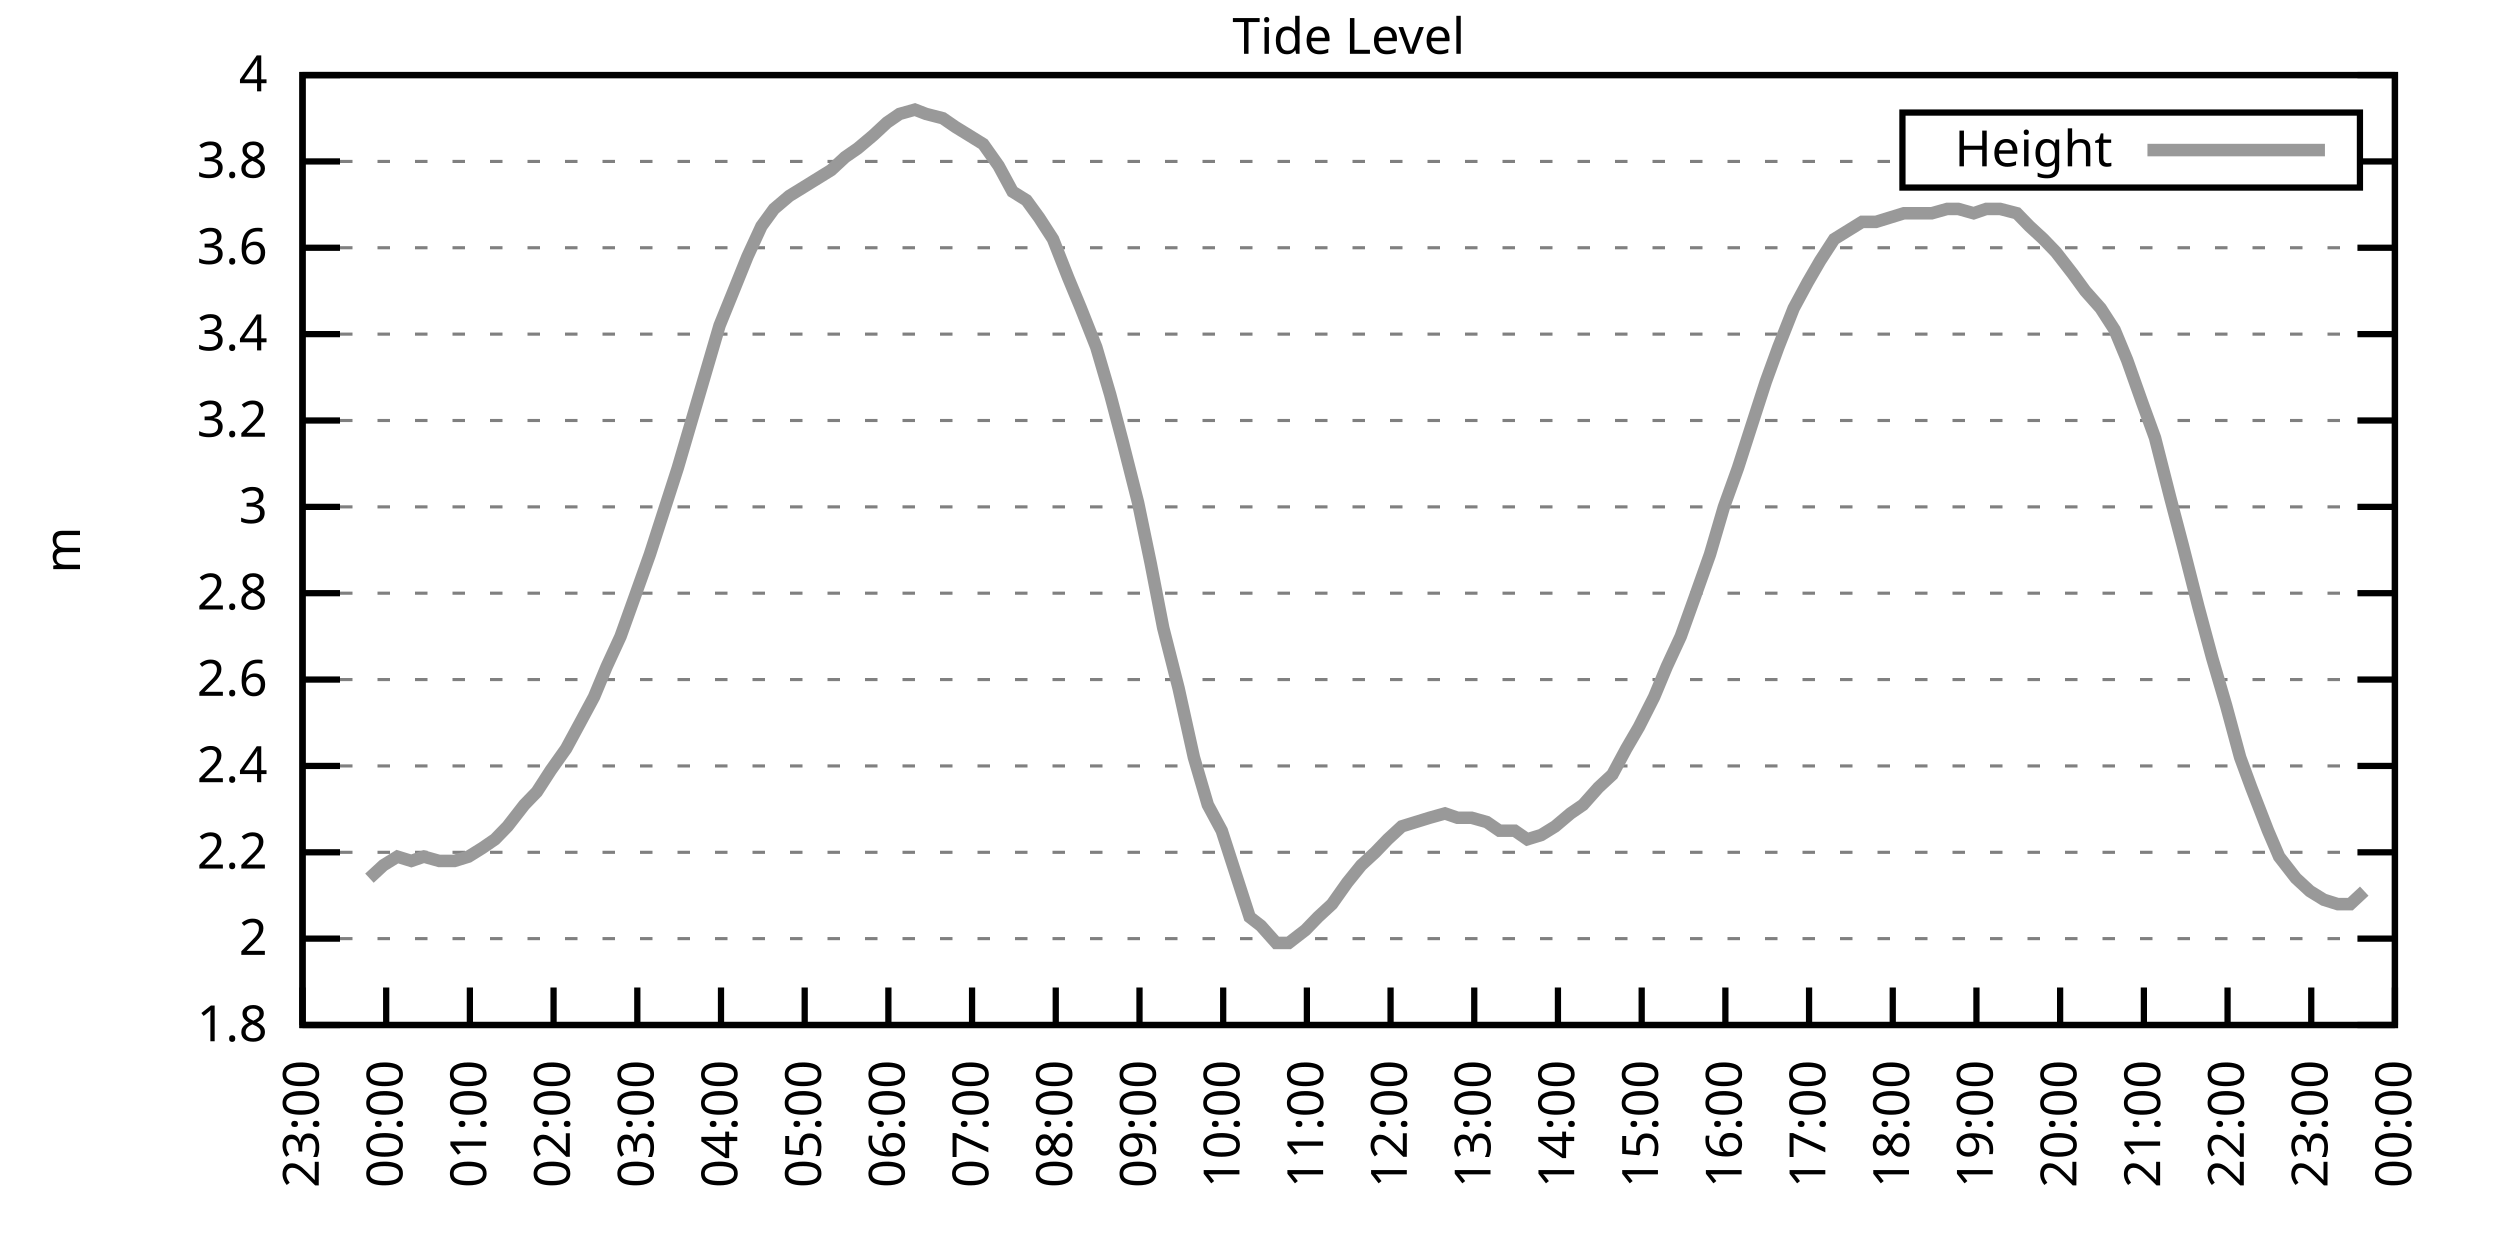
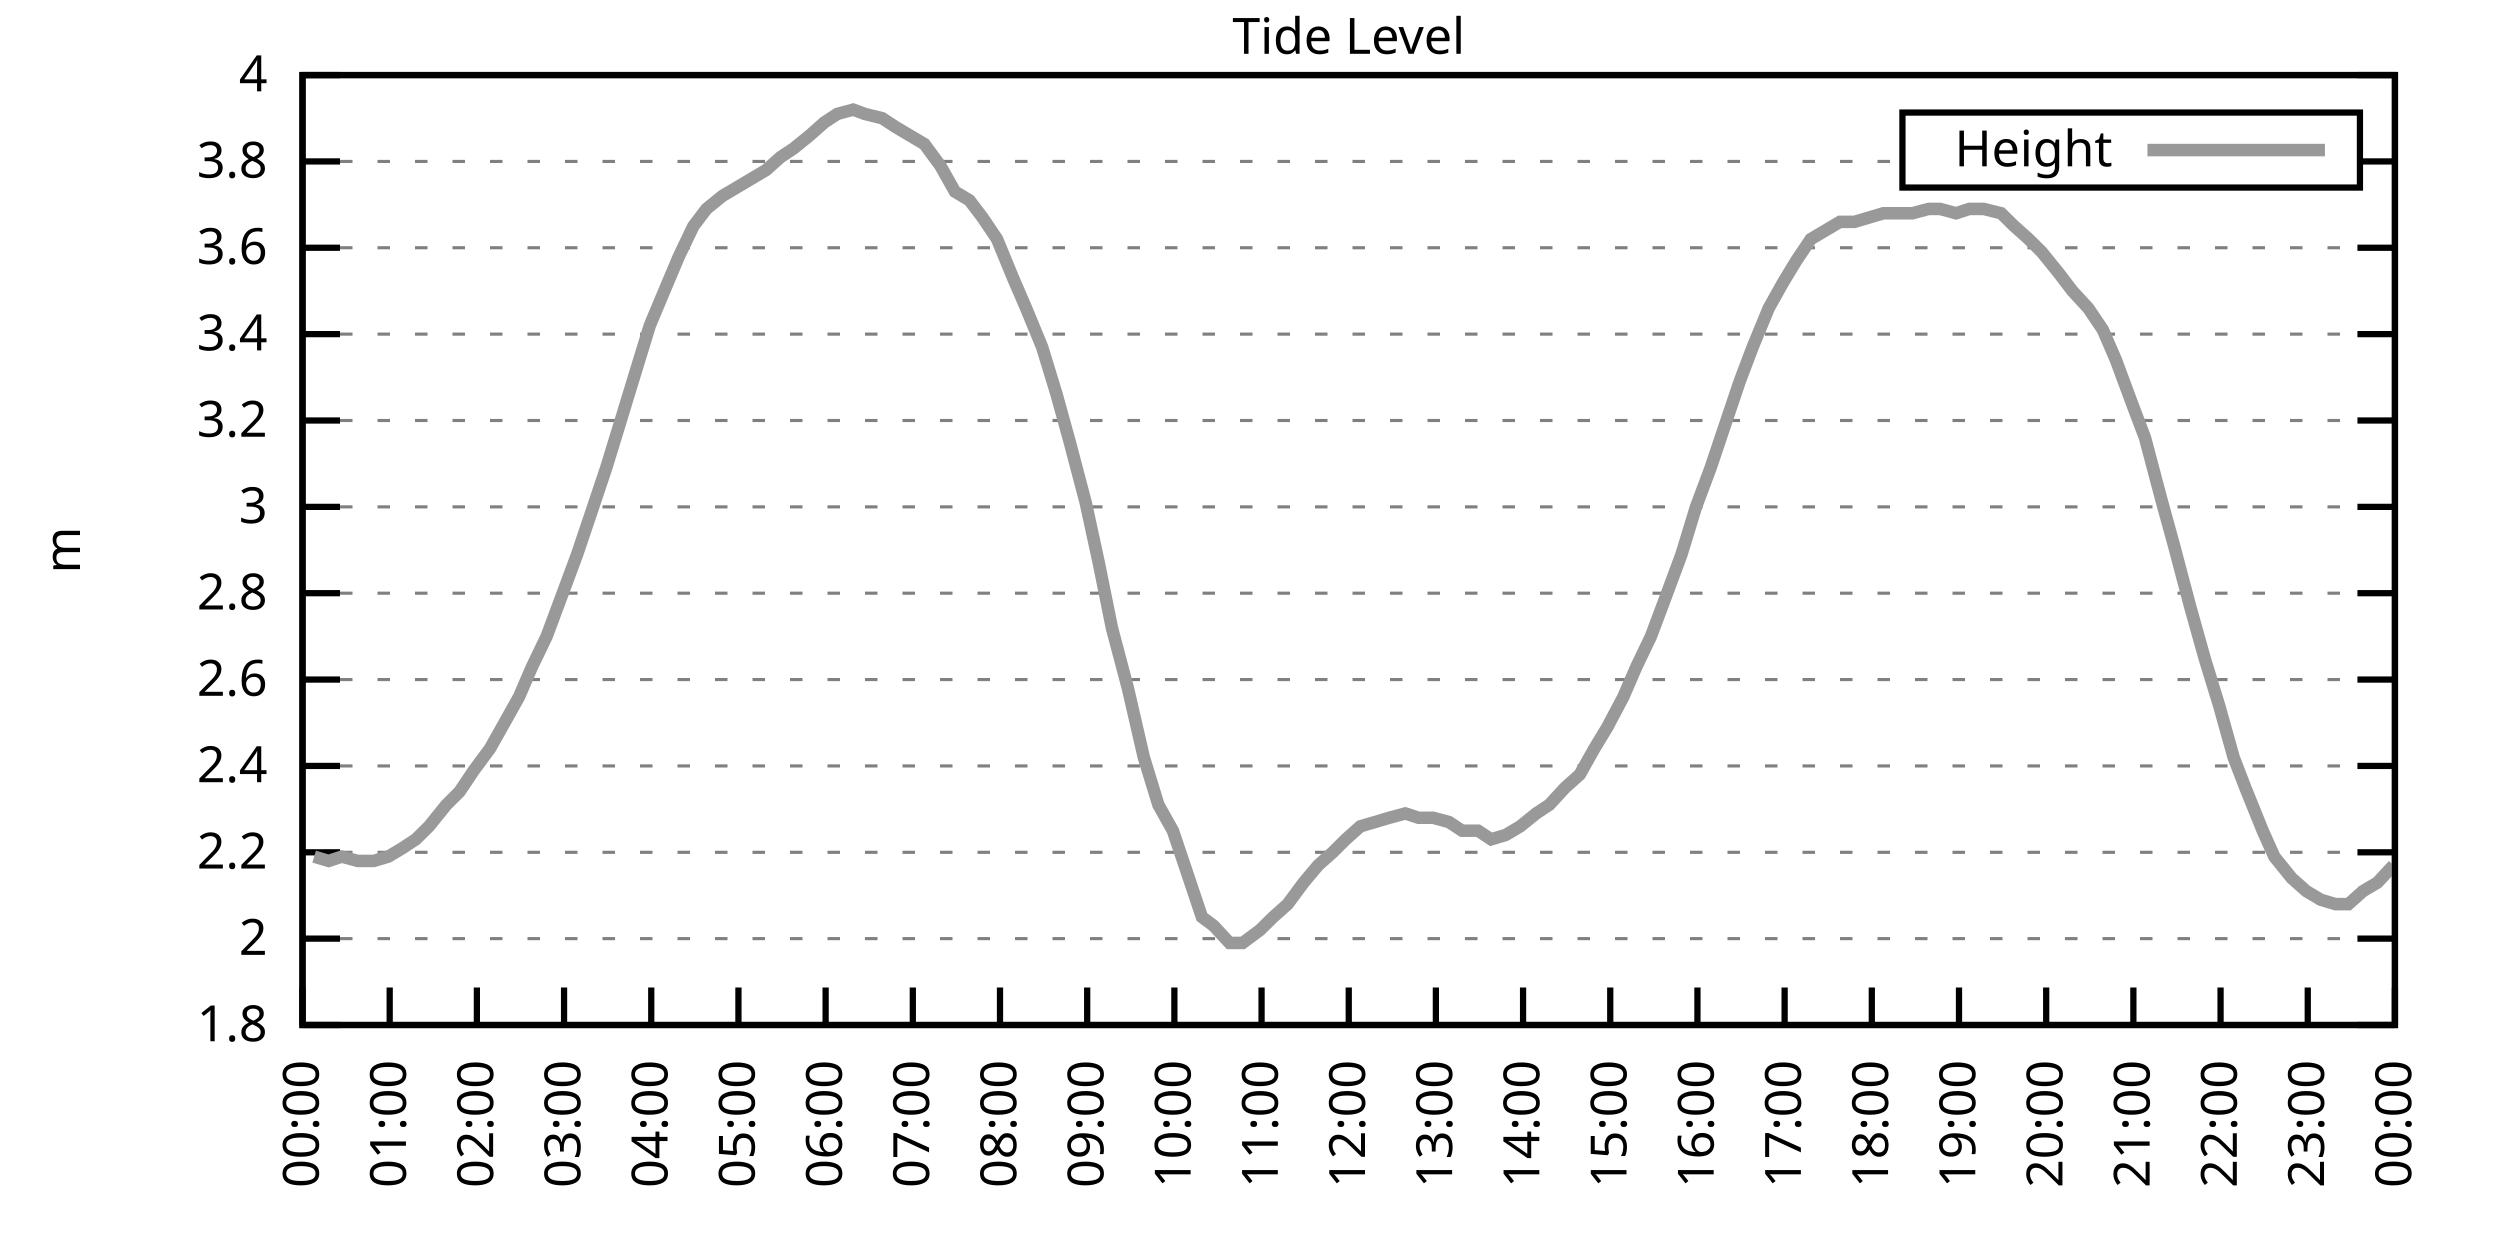
<svg xmlns="http://www.w3.org/2000/svg" xmlns:xlink="http://www.w3.org/1999/xlink" width="400" height="200" viewBox="0 0 400 200">
  <g id="gnuplot_canvas">
    <rect x="0" y="0" width="400" height="200" fill="none" />
    <defs>
      <circle id="gpDot" r="0.5" stroke-width="0.5" stroke="currentColor" />
      <path id="gpPt0" stroke-width="0.333" stroke="currentColor" d="M-1,0 h2 M0,-1 v2" />
      <path id="gpPt1" stroke-width="0.333" stroke="currentColor" d="M-1,-1 L1,1 M1,-1 L-1,1" />
      <path id="gpPt2" stroke-width="0.333" stroke="currentColor" d="M-1,0 L1,0 M0,-1 L0,1 M-1,-1 L1,1 M-1,1 L1,-1" />
      <rect id="gpPt3" stroke-width="0.333" stroke="currentColor" x="-1" y="-1" width="2" height="2" />
      <rect id="gpPt4" stroke-width="0.333" stroke="currentColor" fill="currentColor" x="-1" y="-1" width="2" height="2" />
      <circle id="gpPt5" stroke-width="0.333" stroke="currentColor" cx="0" cy="0" r="1" />
      <use xlink:href="#gpPt5" id="gpPt6" fill="currentColor" stroke="none" />
      <path id="gpPt7" stroke-width="0.333" stroke="currentColor" d="M0,-1.33 L-1.33,0.67 L1.33,0.67 z" />
      <use xlink:href="#gpPt7" id="gpPt8" fill="currentColor" stroke="none" />
      <use xlink:href="#gpPt7" id="gpPt9" stroke="currentColor" transform="rotate(180)" />
      <use xlink:href="#gpPt9" id="gpPt10" fill="currentColor" stroke="none" />
      <use xlink:href="#gpPt3" id="gpPt11" stroke="currentColor" transform="rotate(45)" />
      <use xlink:href="#gpPt11" id="gpPt12" fill="currentColor" stroke="none" />
      <path id="gpPt13" stroke-width="0.333" stroke="currentColor" d="M0,1.330 L1.265,0.411 L0.782,-1.067 L-0.782,-1.076 L-1.265,0.411 z" />
      <use xlink:href="#gpPt13" id="gpPt14" fill="currentColor" stroke="none" />
      <filter id="textbox" filterUnits="objectBoundingBox" x="0" y="0" height="1" width="1">
        <feFlood flood-color="white" flood-opacity="1" result="bgnd" />
        <feComposite in="SourceGraphic" in2="bgnd" operator="atop" />
      </filter>
      <filter id="greybox" filterUnits="objectBoundingBox" x="0" y="0" height="1" width="1">
        <feFlood flood-color="lightgrey" flood-opacity="1" result="grey" />
        <feComposite in="SourceGraphic" in2="grey" operator="atop" />
      </filter>
    </defs>
    <g fill="none" color="white" stroke="currentColor" stroke-width="1.00" stroke-linecap="butt" stroke-linejoin="miter">
</g>
    <g fill="none" color="black" stroke="currentColor" stroke-width="1.00" stroke-linecap="butt" stroke-linejoin="miter">
      <g stroke="none" shape-rendering="crispEdges">
        <polygon fill="rgb(255, 255, 255)" points="48.40,164.00 383.18,164.00 383.18,12.02 48.40,12.02 " />
      </g>
    </g>
    <g fill="none" color="black" stroke="currentColor" stroke-width="1.00" stroke-linecap="butt" stroke-linejoin="miter">
</g>
    <g fill="none" color="black" stroke="black" stroke-width="0.50" stroke-linecap="butt" stroke-linejoin="miter">
</g>
    <g fill="none" color="gray" stroke="currentColor" stroke-width="0.50" stroke-linecap="butt" stroke-linejoin="miter">
      <path stroke="gray" stroke-dasharray="2,4" class="gridline" d="M48.40,164.00 L383.19,164.00  " />
    </g>
    <g fill="none" color="gray" stroke="gray" stroke-width="1.00" stroke-linecap="butt" stroke-linejoin="miter">
</g>
    <g fill="none" color="black" stroke="currentColor" stroke-width="1.00" stroke-linecap="butt" stroke-linejoin="miter">
      <path stroke="black" d="M48.40,164.00 L54.40,164.00 M383.19,164.00 L377.19,164.00  " />
      <g transform="translate(42.80,166.60)" stroke="none" fill="black" font-family="Sans" font-size="8.00" text-anchor="end">
        <text>
          <tspan font-family="Sans"> 1.8</tspan>
        </text>
      </g>
    </g>
    <g fill="none" color="black" stroke="currentColor" stroke-width="1.00" stroke-linecap="butt" stroke-linejoin="miter">
</g>
    <g fill="none" color="black" stroke="black" stroke-width="0.50" stroke-linecap="butt" stroke-linejoin="miter">
</g>
    <g fill="none" color="gray" stroke="currentColor" stroke-width="0.50" stroke-linecap="butt" stroke-linejoin="miter">
      <path stroke="gray" stroke-dasharray="2,4" class="gridline" d="M48.40,150.18 L383.19,150.18  " />
    </g>
    <g fill="none" color="gray" stroke="gray" stroke-width="1.00" stroke-linecap="butt" stroke-linejoin="miter">
</g>
    <g fill="none" color="black" stroke="currentColor" stroke-width="1.00" stroke-linecap="butt" stroke-linejoin="miter">
      <path stroke="black" d="M48.40,150.18 L54.40,150.18 M383.19,150.18 L377.19,150.18  " />
      <g transform="translate(42.80,152.78)" stroke="none" fill="black" font-family="Sans" font-size="8.00" text-anchor="end">
        <text>
          <tspan font-family="Sans"> 2</tspan>
        </text>
      </g>
    </g>
    <g fill="none" color="black" stroke="currentColor" stroke-width="1.00" stroke-linecap="butt" stroke-linejoin="miter">
</g>
    <g fill="none" color="black" stroke="black" stroke-width="0.50" stroke-linecap="butt" stroke-linejoin="miter">
</g>
    <g fill="none" color="gray" stroke="currentColor" stroke-width="0.50" stroke-linecap="butt" stroke-linejoin="miter">
      <path stroke="gray" stroke-dasharray="2,4" class="gridline" d="M48.40,136.37 L383.19,136.37  " />
    </g>
    <g fill="none" color="gray" stroke="gray" stroke-width="1.00" stroke-linecap="butt" stroke-linejoin="miter">
</g>
    <g fill="none" color="black" stroke="currentColor" stroke-width="1.00" stroke-linecap="butt" stroke-linejoin="miter">
      <path stroke="black" d="M48.40,136.37 L54.40,136.37 M383.19,136.37 L377.19,136.37  " />
      <g transform="translate(42.80,138.97)" stroke="none" fill="black" font-family="Sans" font-size="8.00" text-anchor="end">
        <text>
          <tspan font-family="Sans"> 2.2</tspan>
        </text>
      </g>
    </g>
    <g fill="none" color="black" stroke="currentColor" stroke-width="1.00" stroke-linecap="butt" stroke-linejoin="miter">
</g>
    <g fill="none" color="black" stroke="black" stroke-width="0.50" stroke-linecap="butt" stroke-linejoin="miter">
</g>
    <g fill="none" color="gray" stroke="currentColor" stroke-width="0.50" stroke-linecap="butt" stroke-linejoin="miter">
      <path stroke="gray" stroke-dasharray="2,4" class="gridline" d="M48.40,122.55 L383.19,122.55  " />
    </g>
    <g fill="none" color="gray" stroke="gray" stroke-width="1.00" stroke-linecap="butt" stroke-linejoin="miter">
</g>
    <g fill="none" color="black" stroke="currentColor" stroke-width="1.00" stroke-linecap="butt" stroke-linejoin="miter">
      <path stroke="black" d="M48.40,122.55 L54.40,122.55 M383.19,122.55 L377.19,122.55  " />
      <g transform="translate(42.80,125.15)" stroke="none" fill="black" font-family="Sans" font-size="8.00" text-anchor="end">
        <text>
          <tspan font-family="Sans"> 2.4</tspan>
        </text>
      </g>
    </g>
    <g fill="none" color="black" stroke="currentColor" stroke-width="1.00" stroke-linecap="butt" stroke-linejoin="miter">
</g>
    <g fill="none" color="black" stroke="black" stroke-width="0.50" stroke-linecap="butt" stroke-linejoin="miter">
</g>
    <g fill="none" color="gray" stroke="currentColor" stroke-width="0.50" stroke-linecap="butt" stroke-linejoin="miter">
      <path stroke="gray" stroke-dasharray="2,4" class="gridline" d="M48.40,108.73 L383.19,108.73  " />
    </g>
    <g fill="none" color="gray" stroke="gray" stroke-width="1.00" stroke-linecap="butt" stroke-linejoin="miter">
</g>
    <g fill="none" color="black" stroke="currentColor" stroke-width="1.00" stroke-linecap="butt" stroke-linejoin="miter">
      <path stroke="black" d="M48.40,108.73 L54.40,108.73 M383.19,108.73 L377.19,108.73  " />
      <g transform="translate(42.80,111.33)" stroke="none" fill="black" font-family="Sans" font-size="8.00" text-anchor="end">
        <text>
          <tspan font-family="Sans"> 2.6</tspan>
        </text>
      </g>
    </g>
    <g fill="none" color="black" stroke="currentColor" stroke-width="1.00" stroke-linecap="butt" stroke-linejoin="miter">
</g>
    <g fill="none" color="black" stroke="black" stroke-width="0.50" stroke-linecap="butt" stroke-linejoin="miter">
</g>
    <g fill="none" color="gray" stroke="currentColor" stroke-width="0.50" stroke-linecap="butt" stroke-linejoin="miter">
      <path stroke="gray" stroke-dasharray="2,4" class="gridline" d="M48.40,94.91 L383.19,94.91  " />
    </g>
    <g fill="none" color="gray" stroke="gray" stroke-width="1.00" stroke-linecap="butt" stroke-linejoin="miter">
</g>
    <g fill="none" color="black" stroke="currentColor" stroke-width="1.00" stroke-linecap="butt" stroke-linejoin="miter">
      <path stroke="black" d="M48.40,94.91 L54.40,94.91 M383.19,94.91 L377.19,94.91  " />
      <g transform="translate(42.80,97.51)" stroke="none" fill="black" font-family="Sans" font-size="8.00" text-anchor="end">
        <text>
          <tspan font-family="Sans"> 2.8</tspan>
        </text>
      </g>
    </g>
    <g fill="none" color="black" stroke="currentColor" stroke-width="1.00" stroke-linecap="butt" stroke-linejoin="miter">
</g>
    <g fill="none" color="black" stroke="black" stroke-width="0.50" stroke-linecap="butt" stroke-linejoin="miter">
</g>
    <g fill="none" color="gray" stroke="currentColor" stroke-width="0.50" stroke-linecap="butt" stroke-linejoin="miter">
      <path stroke="gray" stroke-dasharray="2,4" class="gridline" d="M48.40,81.10 L383.19,81.10  " />
    </g>
    <g fill="none" color="gray" stroke="gray" stroke-width="1.00" stroke-linecap="butt" stroke-linejoin="miter">
</g>
    <g fill="none" color="black" stroke="currentColor" stroke-width="1.00" stroke-linecap="butt" stroke-linejoin="miter">
      <path stroke="black" d="M48.40,81.10 L54.40,81.10 M383.19,81.10 L377.19,81.10  " />
      <g transform="translate(42.80,83.70)" stroke="none" fill="black" font-family="Sans" font-size="8.00" text-anchor="end">
        <text>
          <tspan font-family="Sans"> 3</tspan>
        </text>
      </g>
    </g>
    <g fill="none" color="black" stroke="currentColor" stroke-width="1.00" stroke-linecap="butt" stroke-linejoin="miter">
</g>
    <g fill="none" color="black" stroke="black" stroke-width="0.50" stroke-linecap="butt" stroke-linejoin="miter">
</g>
    <g fill="none" color="gray" stroke="currentColor" stroke-width="0.50" stroke-linecap="butt" stroke-linejoin="miter">
      <path stroke="gray" stroke-dasharray="2,4" class="gridline" d="M48.40,67.28 L383.19,67.28  " />
    </g>
    <g fill="none" color="gray" stroke="gray" stroke-width="1.00" stroke-linecap="butt" stroke-linejoin="miter">
</g>
    <g fill="none" color="black" stroke="currentColor" stroke-width="1.00" stroke-linecap="butt" stroke-linejoin="miter">
      <path stroke="black" d="M48.40,67.28 L54.40,67.28 M383.19,67.28 L377.19,67.28  " />
      <g transform="translate(42.80,69.88)" stroke="none" fill="black" font-family="Sans" font-size="8.00" text-anchor="end">
        <text>
          <tspan font-family="Sans"> 3.2</tspan>
        </text>
      </g>
    </g>
    <g fill="none" color="black" stroke="currentColor" stroke-width="1.00" stroke-linecap="butt" stroke-linejoin="miter">
</g>
    <g fill="none" color="black" stroke="black" stroke-width="0.50" stroke-linecap="butt" stroke-linejoin="miter">
</g>
    <g fill="none" color="gray" stroke="currentColor" stroke-width="0.50" stroke-linecap="butt" stroke-linejoin="miter">
      <path stroke="gray" stroke-dasharray="2,4" class="gridline" d="M48.40,53.46 L383.19,53.46  " />
    </g>
    <g fill="none" color="gray" stroke="gray" stroke-width="1.00" stroke-linecap="butt" stroke-linejoin="miter">
</g>
    <g fill="none" color="black" stroke="currentColor" stroke-width="1.00" stroke-linecap="butt" stroke-linejoin="miter">
      <path stroke="black" d="M48.40,53.46 L54.40,53.46 M383.19,53.46 L377.19,53.46  " />
      <g transform="translate(42.80,56.06)" stroke="none" fill="black" font-family="Sans" font-size="8.00" text-anchor="end">
        <text>
          <tspan font-family="Sans"> 3.4</tspan>
        </text>
      </g>
    </g>
    <g fill="none" color="black" stroke="currentColor" stroke-width="1.00" stroke-linecap="butt" stroke-linejoin="miter">
</g>
    <g fill="none" color="black" stroke="black" stroke-width="0.50" stroke-linecap="butt" stroke-linejoin="miter">
</g>
    <g fill="none" color="gray" stroke="currentColor" stroke-width="0.50" stroke-linecap="butt" stroke-linejoin="miter">
      <path stroke="gray" stroke-dasharray="2,4" class="gridline" d="M48.40,39.64 L383.19,39.64  " />
    </g>
    <g fill="none" color="gray" stroke="gray" stroke-width="1.00" stroke-linecap="butt" stroke-linejoin="miter">
</g>
    <g fill="none" color="black" stroke="currentColor" stroke-width="1.00" stroke-linecap="butt" stroke-linejoin="miter">
      <path stroke="black" d="M48.40,39.64 L54.40,39.64 M383.19,39.64 L377.19,39.64  " />
      <g transform="translate(42.80,42.24)" stroke="none" fill="black" font-family="Sans" font-size="8.00" text-anchor="end">
        <text>
          <tspan font-family="Sans"> 3.6</tspan>
        </text>
      </g>
    </g>
    <g fill="none" color="black" stroke="currentColor" stroke-width="1.00" stroke-linecap="butt" stroke-linejoin="miter">
</g>
    <g fill="none" color="black" stroke="black" stroke-width="0.50" stroke-linecap="butt" stroke-linejoin="miter">
</g>
    <g fill="none" color="gray" stroke="currentColor" stroke-width="0.50" stroke-linecap="butt" stroke-linejoin="miter">
      <path stroke="gray" stroke-dasharray="2,4" class="gridline" d="M48.40,25.83 L304.39,25.83 M377.59,25.83 L383.19,25.83  " />
    </g>
    <g fill="none" color="gray" stroke="gray" stroke-width="1.00" stroke-linecap="butt" stroke-linejoin="miter">
</g>
    <g fill="none" color="black" stroke="currentColor" stroke-width="1.00" stroke-linecap="butt" stroke-linejoin="miter">
      <path stroke="black" d="M48.40,25.83 L54.40,25.83 M383.19,25.83 L377.19,25.83  " />
      <g transform="translate(42.80,28.43)" stroke="none" fill="black" font-family="Sans" font-size="8.00" text-anchor="end">
        <text>
          <tspan font-family="Sans"> 3.8</tspan>
        </text>
      </g>
    </g>
    <g fill="none" color="black" stroke="currentColor" stroke-width="1.00" stroke-linecap="butt" stroke-linejoin="miter">
</g>
    <g fill="none" color="black" stroke="black" stroke-width="0.50" stroke-linecap="butt" stroke-linejoin="miter">
</g>
    <g fill="none" color="gray" stroke="currentColor" stroke-width="0.50" stroke-linecap="butt" stroke-linejoin="miter">
      <path stroke="gray" stroke-dasharray="2,4" class="gridline" d="M48.40,12.01 L383.19,12.01  " />
    </g>
    <g fill="none" color="gray" stroke="gray" stroke-width="1.00" stroke-linecap="butt" stroke-linejoin="miter">
</g>
    <g fill="none" color="black" stroke="currentColor" stroke-width="1.00" stroke-linecap="butt" stroke-linejoin="miter">
      <path stroke="black" d="M48.40,12.01 L54.40,12.01 M383.19,12.01 L377.19,12.01  " />
      <g transform="translate(42.80,14.61)" stroke="none" fill="black" font-family="Sans" font-size="8.00" text-anchor="end">
        <text>
          <tspan font-family="Sans"> 4</tspan>
        </text>
      </g>
    </g>
    <g fill="none" color="black" stroke="currentColor" stroke-width="1.00" stroke-linecap="butt" stroke-linejoin="miter">
      <path stroke="black" d="M48.40,164.00 L48.40,158.00  " />
      <g transform="translate(51.00,169.60) rotate(270.00)" stroke="none" fill="black" font-family="Sans" font-size="8.00" text-anchor="end">
        <text>
-           <tspan font-family="Sans">23:00</tspan>
-         </text>
-       </g>
-     </g>
-     <g fill="none" color="black" stroke="currentColor" stroke-width="1.00" stroke-linecap="butt" stroke-linejoin="miter">
-       <path stroke="black" d="M61.79,164.00 L61.79,158.00  " />
-       <g transform="translate(64.39,169.60) rotate(270.00)" stroke="none" fill="black" font-family="Sans" font-size="8.00" text-anchor="end">
-         <text>
          <tspan font-family="Sans">00:00</tspan>
        </text>
      </g>
    </g>
    <g fill="none" color="black" stroke="currentColor" stroke-width="1.00" stroke-linecap="butt" stroke-linejoin="miter">
-       <path stroke="black" d="M75.18,164.00 L75.18,158.00  " />
-       <g transform="translate(77.78,169.60) rotate(270.00)" stroke="none" fill="black" font-family="Sans" font-size="8.00" text-anchor="end">
+       <path stroke="black" d="M62.35,164.00 L62.35,158.00  " />
+       <g transform="translate(64.95,169.60) rotate(270.00)" stroke="none" fill="black" font-family="Sans" font-size="8.00" text-anchor="end">
        <text>
          <tspan font-family="Sans">01:00</tspan>
        </text>
      </g>
    </g>
    <g fill="none" color="black" stroke="currentColor" stroke-width="1.00" stroke-linecap="butt" stroke-linejoin="miter">
-       <path stroke="black" d="M88.57,164.00 L88.57,158.00  " />
-       <g transform="translate(91.17,169.60) rotate(270.00)" stroke="none" fill="black" font-family="Sans" font-size="8.00" text-anchor="end">
+       <path stroke="black" d="M76.30,164.00 L76.30,158.00  " />
+       <g transform="translate(78.90,169.60) rotate(270.00)" stroke="none" fill="black" font-family="Sans" font-size="8.00" text-anchor="end">
        <text>
          <tspan font-family="Sans">02:00</tspan>
        </text>
      </g>
    </g>
    <g fill="none" color="black" stroke="currentColor" stroke-width="1.00" stroke-linecap="butt" stroke-linejoin="miter">
-       <path stroke="black" d="M101.97,164.00 L101.97,158.00  " />
-       <g transform="translate(104.57,169.60) rotate(270.00)" stroke="none" fill="black" font-family="Sans" font-size="8.00" text-anchor="end">
+       <path stroke="black" d="M90.25,164.00 L90.25,158.00  " />
+       <g transform="translate(92.85,169.60) rotate(270.00)" stroke="none" fill="black" font-family="Sans" font-size="8.00" text-anchor="end">
        <text>
          <tspan font-family="Sans">03:00</tspan>
        </text>
      </g>
    </g>
    <g fill="none" color="black" stroke="currentColor" stroke-width="1.00" stroke-linecap="butt" stroke-linejoin="miter">
-       <path stroke="black" d="M115.36,164.00 L115.36,158.00  " />
-       <g transform="translate(117.96,169.60) rotate(270.00)" stroke="none" fill="black" font-family="Sans" font-size="8.00" text-anchor="end">
+       <path stroke="black" d="M104.20,164.00 L104.20,158.00  " />
+       <g transform="translate(106.80,169.60) rotate(270.00)" stroke="none" fill="black" font-family="Sans" font-size="8.00" text-anchor="end">
        <text>
          <tspan font-family="Sans">04:00</tspan>
        </text>
      </g>
    </g>
    <g fill="none" color="black" stroke="currentColor" stroke-width="1.00" stroke-linecap="butt" stroke-linejoin="miter">
-       <path stroke="black" d="M128.75,164.00 L128.75,158.00  " />
-       <g transform="translate(131.35,169.60) rotate(270.00)" stroke="none" fill="black" font-family="Sans" font-size="8.00" text-anchor="end">
+       <path stroke="black" d="M118.15,164.00 L118.15,158.00  " />
+       <g transform="translate(120.75,169.60) rotate(270.00)" stroke="none" fill="black" font-family="Sans" font-size="8.00" text-anchor="end">
        <text>
          <tspan font-family="Sans">05:00</tspan>
        </text>
      </g>
    </g>
    <g fill="none" color="black" stroke="currentColor" stroke-width="1.00" stroke-linecap="butt" stroke-linejoin="miter">
-       <path stroke="black" d="M142.14,164.00 L142.14,158.00  " />
-       <g transform="translate(144.74,169.60) rotate(270.00)" stroke="none" fill="black" font-family="Sans" font-size="8.00" text-anchor="end">
+       <path stroke="black" d="M132.10,164.00 L132.10,158.00  " />
+       <g transform="translate(134.70,169.60) rotate(270.00)" stroke="none" fill="black" font-family="Sans" font-size="8.00" text-anchor="end">
        <text>
          <tspan font-family="Sans">06:00</tspan>
        </text>
      </g>
    </g>
    <g fill="none" color="black" stroke="currentColor" stroke-width="1.00" stroke-linecap="butt" stroke-linejoin="miter">
-       <path stroke="black" d="M155.53,164.00 L155.53,158.00  " />
-       <g transform="translate(158.13,169.60) rotate(270.00)" stroke="none" fill="black" font-family="Sans" font-size="8.00" text-anchor="end">
+       <path stroke="black" d="M146.05,164.00 L146.05,158.00  " />
+       <g transform="translate(148.65,169.60) rotate(270.00)" stroke="none" fill="black" font-family="Sans" font-size="8.00" text-anchor="end">
        <text>
          <tspan font-family="Sans">07:00</tspan>
        </text>
      </g>
    </g>
    <g fill="none" color="black" stroke="currentColor" stroke-width="1.00" stroke-linecap="butt" stroke-linejoin="miter">
-       <path stroke="black" d="M168.92,164.00 L168.92,158.00  " />
-       <g transform="translate(171.52,169.60) rotate(270.00)" stroke="none" fill="black" font-family="Sans" font-size="8.00" text-anchor="end">
+       <path stroke="black" d="M160.00,164.00 L160.00,158.00  " />
+       <g transform="translate(162.60,169.60) rotate(270.00)" stroke="none" fill="black" font-family="Sans" font-size="8.00" text-anchor="end">
        <text>
          <tspan font-family="Sans">08:00</tspan>
        </text>
      </g>
    </g>
    <g fill="none" color="black" stroke="currentColor" stroke-width="1.00" stroke-linecap="butt" stroke-linejoin="miter">
-       <path stroke="black" d="M182.32,164.00 L182.32,158.00  " />
-       <g transform="translate(184.92,169.60) rotate(270.00)" stroke="none" fill="black" font-family="Sans" font-size="8.00" text-anchor="end">
+       <path stroke="black" d="M173.95,164.00 L173.95,158.00  " />
+       <g transform="translate(176.55,169.60) rotate(270.00)" stroke="none" fill="black" font-family="Sans" font-size="8.00" text-anchor="end">
        <text>
          <tspan font-family="Sans">09:00</tspan>
        </text>
      </g>
    </g>
    <g fill="none" color="black" stroke="currentColor" stroke-width="1.00" stroke-linecap="butt" stroke-linejoin="miter">
-       <path stroke="black" d="M195.71,164.00 L195.71,158.00  " />
-       <g transform="translate(198.31,169.60) rotate(270.00)" stroke="none" fill="black" font-family="Sans" font-size="8.00" text-anchor="end">
+       <path stroke="black" d="M187.90,164.00 L187.90,158.00  " />
+       <g transform="translate(190.50,169.60) rotate(270.00)" stroke="none" fill="black" font-family="Sans" font-size="8.00" text-anchor="end">
        <text>
          <tspan font-family="Sans">10:00</tspan>
        </text>
      </g>
    </g>
    <g fill="none" color="black" stroke="currentColor" stroke-width="1.00" stroke-linecap="butt" stroke-linejoin="miter">
-       <path stroke="black" d="M209.10,164.00 L209.10,158.00  " />
-       <g transform="translate(211.70,169.60) rotate(270.00)" stroke="none" fill="black" font-family="Sans" font-size="8.00" text-anchor="end">
+       <path stroke="black" d="M201.85,164.00 L201.85,158.00  " />
+       <g transform="translate(204.45,169.60) rotate(270.00)" stroke="none" fill="black" font-family="Sans" font-size="8.00" text-anchor="end">
        <text>
          <tspan font-family="Sans">11:00</tspan>
        </text>
      </g>
    </g>
    <g fill="none" color="black" stroke="currentColor" stroke-width="1.00" stroke-linecap="butt" stroke-linejoin="miter">
-       <path stroke="black" d="M222.49,164.00 L222.49,158.00  " />
-       <g transform="translate(225.09,169.60) rotate(270.00)" stroke="none" fill="black" font-family="Sans" font-size="8.00" text-anchor="end">
+       <path stroke="black" d="M215.80,164.00 L215.80,158.00  " />
+       <g transform="translate(218.40,169.60) rotate(270.00)" stroke="none" fill="black" font-family="Sans" font-size="8.00" text-anchor="end">
        <text>
          <tspan font-family="Sans">12:00</tspan>
        </text>
      </g>
    </g>
    <g fill="none" color="black" stroke="currentColor" stroke-width="1.00" stroke-linecap="butt" stroke-linejoin="miter">
-       <path stroke="black" d="M235.88,164.00 L235.88,158.00  " />
-       <g transform="translate(238.48,169.60) rotate(270.00)" stroke="none" fill="black" font-family="Sans" font-size="8.00" text-anchor="end">
+       <path stroke="black" d="M229.74,164.00 L229.74,158.00  " />
+       <g transform="translate(232.34,169.60) rotate(270.00)" stroke="none" fill="black" font-family="Sans" font-size="8.00" text-anchor="end">
        <text>
          <tspan font-family="Sans">13:00</tspan>
        </text>
      </g>
    </g>
    <g fill="none" color="black" stroke="currentColor" stroke-width="1.00" stroke-linecap="butt" stroke-linejoin="miter">
-       <path stroke="black" d="M249.27,164.00 L249.27,158.00  " />
-       <g transform="translate(251.87,169.60) rotate(270.00)" stroke="none" fill="black" font-family="Sans" font-size="8.00" text-anchor="end">
+       <path stroke="black" d="M243.69,164.00 L243.69,158.00  " />
+       <g transform="translate(246.29,169.60) rotate(270.00)" stroke="none" fill="black" font-family="Sans" font-size="8.00" text-anchor="end">
        <text>
          <tspan font-family="Sans">14:00</tspan>
        </text>
      </g>
    </g>
    <g fill="none" color="black" stroke="currentColor" stroke-width="1.00" stroke-linecap="butt" stroke-linejoin="miter">
-       <path stroke="black" d="M262.67,164.00 L262.67,158.00  " />
-       <g transform="translate(265.27,169.60) rotate(270.00)" stroke="none" fill="black" font-family="Sans" font-size="8.00" text-anchor="end">
+       <path stroke="black" d="M257.64,164.00 L257.64,158.00  " />
+       <g transform="translate(260.24,169.60) rotate(270.00)" stroke="none" fill="black" font-family="Sans" font-size="8.00" text-anchor="end">
        <text>
          <tspan font-family="Sans">15:00</tspan>
        </text>
      </g>
    </g>
    <g fill="none" color="black" stroke="currentColor" stroke-width="1.00" stroke-linecap="butt" stroke-linejoin="miter">
-       <path stroke="black" d="M276.06,164.00 L276.06,158.00  " />
-       <g transform="translate(278.66,169.60) rotate(270.00)" stroke="none" fill="black" font-family="Sans" font-size="8.00" text-anchor="end">
+       <path stroke="black" d="M271.59,164.00 L271.59,158.00  " />
+       <g transform="translate(274.19,169.60) rotate(270.00)" stroke="none" fill="black" font-family="Sans" font-size="8.00" text-anchor="end">
        <text>
          <tspan font-family="Sans">16:00</tspan>
        </text>
      </g>
    </g>
    <g fill="none" color="black" stroke="currentColor" stroke-width="1.00" stroke-linecap="butt" stroke-linejoin="miter">
-       <path stroke="black" d="M289.45,164.00 L289.45,158.00  " />
-       <g transform="translate(292.05,169.60) rotate(270.00)" stroke="none" fill="black" font-family="Sans" font-size="8.00" text-anchor="end">
+       <path stroke="black" d="M285.54,164.00 L285.54,158.00  " />
+       <g transform="translate(288.14,169.60) rotate(270.00)" stroke="none" fill="black" font-family="Sans" font-size="8.00" text-anchor="end">
        <text>
          <tspan font-family="Sans">17:00</tspan>
        </text>
      </g>
    </g>
    <g fill="none" color="black" stroke="currentColor" stroke-width="1.00" stroke-linecap="butt" stroke-linejoin="miter">
-       <path stroke="black" d="M302.84,164.00 L302.84,158.00  " />
-       <g transform="translate(305.44,169.60) rotate(270.00)" stroke="none" fill="black" font-family="Sans" font-size="8.00" text-anchor="end">
+       <path stroke="black" d="M299.49,164.00 L299.49,158.00  " />
+       <g transform="translate(302.09,169.60) rotate(270.00)" stroke="none" fill="black" font-family="Sans" font-size="8.00" text-anchor="end">
        <text>
          <tspan font-family="Sans">18:00</tspan>
        </text>
      </g>
    </g>
    <g fill="none" color="black" stroke="currentColor" stroke-width="1.00" stroke-linecap="butt" stroke-linejoin="miter">
-       <path stroke="black" d="M316.23,164.00 L316.23,158.00  " />
-       <g transform="translate(318.83,169.60) rotate(270.00)" stroke="none" fill="black" font-family="Sans" font-size="8.00" text-anchor="end">
+       <path stroke="black" d="M313.44,164.00 L313.44,158.00  " />
+       <g transform="translate(316.04,169.60) rotate(270.00)" stroke="none" fill="black" font-family="Sans" font-size="8.00" text-anchor="end">
        <text>
          <tspan font-family="Sans">19:00</tspan>
        </text>
      </g>
    </g>
    <g fill="none" color="black" stroke="currentColor" stroke-width="1.00" stroke-linecap="butt" stroke-linejoin="miter">
-       <path stroke="black" d="M329.62,164.00 L329.62,158.00  " />
-       <g transform="translate(332.22,169.60) rotate(270.00)" stroke="none" fill="black" font-family="Sans" font-size="8.00" text-anchor="end">
+       <path stroke="black" d="M327.39,164.00 L327.39,158.00  " />
+       <g transform="translate(329.99,169.60) rotate(270.00)" stroke="none" fill="black" font-family="Sans" font-size="8.00" text-anchor="end">
        <text>
          <tspan font-family="Sans">20:00</tspan>
        </text>
      </g>
    </g>
    <g fill="none" color="black" stroke="currentColor" stroke-width="1.00" stroke-linecap="butt" stroke-linejoin="miter">
-       <path stroke="black" d="M343.02,164.00 L343.02,158.00  " />
-       <g transform="translate(345.62,169.60) rotate(270.00)" stroke="none" fill="black" font-family="Sans" font-size="8.00" text-anchor="end">
+       <path stroke="black" d="M341.34,164.00 L341.34,158.00  " />
+       <g transform="translate(343.94,169.60) rotate(270.00)" stroke="none" fill="black" font-family="Sans" font-size="8.00" text-anchor="end">
        <text>
          <tspan font-family="Sans">21:00</tspan>
        </text>
      </g>
    </g>
    <g fill="none" color="black" stroke="currentColor" stroke-width="1.00" stroke-linecap="butt" stroke-linejoin="miter">
-       <path stroke="black" d="M356.41,164.00 L356.41,158.00  " />
-       <g transform="translate(359.01,169.60) rotate(270.00)" stroke="none" fill="black" font-family="Sans" font-size="8.00" text-anchor="end">
+       <path stroke="black" d="M355.29,164.00 L355.29,158.00  " />
+       <g transform="translate(357.89,169.60) rotate(270.00)" stroke="none" fill="black" font-family="Sans" font-size="8.00" text-anchor="end">
        <text>
          <tspan font-family="Sans">22:00</tspan>
        </text>
      </g>
    </g>
    <g fill="none" color="black" stroke="currentColor" stroke-width="1.00" stroke-linecap="butt" stroke-linejoin="miter">
-       <path stroke="black" d="M369.80,164.00 L369.80,158.00  " />
-       <g transform="translate(372.40,169.60) rotate(270.00)" stroke="none" fill="black" font-family="Sans" font-size="8.00" text-anchor="end">
+       <path stroke="black" d="M369.24,164.00 L369.24,158.00  " />
+       <g transform="translate(371.84,169.60) rotate(270.00)" stroke="none" fill="black" font-family="Sans" font-size="8.00" text-anchor="end">
        <text>
          <tspan font-family="Sans">23:00</tspan>
        </text>
      </g>
    </g>
    <g fill="none" color="black" stroke="currentColor" stroke-width="1.00" stroke-linecap="butt" stroke-linejoin="miter">
      <path stroke="black" d="M383.19,164.00 L383.19,158.00  " />
      <g transform="translate(385.79,169.60) rotate(270.00)" stroke="none" fill="black" font-family="Sans" font-size="8.00" text-anchor="end">
        <text>
          <tspan font-family="Sans">00:00</tspan>
        </text>
      </g>
    </g>
    <g fill="none" color="black" stroke="currentColor" stroke-width="1.00" stroke-linecap="butt" stroke-linejoin="miter">
</g>
    <g fill="none" color="black" stroke="currentColor" stroke-width="1.00" stroke-linecap="butt" stroke-linejoin="miter">
      <path stroke="black" d="M48.40,12.01 L48.40,164.00 L383.19,164.00 L383.19,12.01 L48.40,12.01 Z  " />
    </g>
    <g fill="none" color="black" stroke="currentColor" stroke-width="1.00" stroke-linecap="butt" stroke-linejoin="miter">
</g>
    <g fill="none" color="black" stroke="currentColor" stroke-width="1.00" stroke-linecap="butt" stroke-linejoin="miter">
      <path stroke="black" d="M304.39,30.01 L304.39,18.01 L377.59,18.01 L377.59,30.01 L304.39,30.01 Z  " />
    </g>
    <g id="Tide_level_plot_1">
      <g fill="none" color="white" stroke="black" stroke-width="2.00" stroke-linecap="butt" stroke-linejoin="miter">
</g>
      <g fill="none" color="black" stroke="currentColor" stroke-width="2.00" stroke-linecap="butt" stroke-linejoin="miter">
        <g transform="translate(337.99,26.61)" stroke="none" fill="black" font-family="Sans" font-size="8.00" text-anchor="end">
          <text>
            <tspan font-family="Sans">Height</tspan>
          </text>
        </g>
      </g>
      <g fill="none" color="black" stroke="currentColor" stroke-width="2.00" stroke-linecap="butt" stroke-linejoin="miter">
-         <path stroke="rgb(153, 153, 153)" d="M343.59,24.01 L371.99,24.01 M59.11,140.51 L61.35,138.44 L63.58,137.06 L65.81,137.75 L67.82,137.06 L70.27,137.75   L72.73,137.75 L74.96,137.06 L77.19,135.67 L79.20,134.29 L81.21,132.22 L83.89,128.77 L85.90,126.69 L88.13,123.24   L90.58,119.78 L92.82,115.64 L95.05,111.49 L97.06,106.66 L99.29,101.82 L101.52,95.60 L103.98,88.70 L106.21,81.79   L108.44,74.88 L110.67,67.28 L112.90,59.68 L115.13,52.08 L117.37,46.55 L119.60,41.03 L121.83,36.19 L123.84,33.43   L126.29,31.35 L128.53,29.97 L130.76,28.59 L132.99,27.21 L135.22,25.14 L137.23,23.75 L139.69,21.68 L141.92,19.61   L143.93,18.23 L146.38,17.54 L148.17,18.23 L150.85,18.92 L152.85,20.30 L155.09,21.68 L157.32,23.06 L159.77,26.52   L162.01,30.66 L164.24,32.05 L166.25,34.81 L168.48,38.26 L170.93,44.48 L172.94,49.32 L175.40,55.53 L177.63,63.13   L179.64,70.73 L182.09,80.41 L184.10,90.08 L186.11,100.44 L188.57,110.11 L191.02,121.17 L193.25,128.77 L195.48,132.91   L197.49,139.13 L199.95,146.73 L201.73,148.11 L204.19,150.87 L206.20,150.87 L208.88,148.80 L210.88,146.73 L213.12,144.66   L215.57,141.20 L217.80,138.44 L220.04,136.37 L222.04,134.29 L224.28,132.22 L226.51,131.53 L228.74,130.84 L231.20,130.15   L233.20,130.84 L235.44,130.84 L237.89,131.53 L239.90,132.91 L242.36,132.91 L244.36,134.29 L246.60,133.60 L248.83,132.22   L251.28,130.15 L253.29,128.77 L255.75,126.00 L257.98,123.93 L260.21,119.78 L262.22,116.33 L264.67,111.49 L266.68,106.66   L268.92,101.82 L271.15,95.60 L273.60,88.70 L275.83,81.10 L278.07,74.88 L280.07,68.66 L282.53,61.06 L284.54,55.53   L286.99,49.32 L289.23,45.17 L291.23,41.72 L293.47,38.26 L295.70,36.88 L297.93,35.50 L300.16,35.50 L302.39,34.81   L304.63,34.12 L307.08,34.12 L309.09,34.12 L311.54,33.43 L313.33,33.43 L315.79,34.12 L317.79,33.43 L320.03,33.43   L322.70,34.12 L324.71,36.19 L326.95,38.26 L328.95,40.34 L331.63,43.79 L333.64,46.55 L336.10,49.32 L338.33,52.77   L340.34,57.61 L342.79,64.52 L344.80,70.04 L347.26,79.71 L349.26,87.31 L351.72,96.99 L353.95,105.28 L356.18,112.88   L358.42,121.17 L360.20,126.00 L362.88,132.91 L364.66,137.06 L367.34,140.51 L369.58,142.58 L371.81,143.96 L374.04,144.66   L376.05,144.66 L378.28,142.58  " />
+         <path stroke="rgb(153, 153, 153)" d="M343.59,24.01 L371.99,24.01 M50.26,137.06 L52.58,137.75 L54.68,137.06 L57.23,137.75 L59.79,137.75 L62.12,137.06   L64.44,135.67 L66.53,134.29 L68.63,132.22 L71.42,128.77 L73.51,126.69 L75.83,123.24 L78.39,119.78 L80.72,115.64   L83.04,111.49 L85.13,106.66 L87.46,101.82 L89.78,95.60 L92.34,88.70 L94.67,81.79 L96.99,74.88 L99.32,67.28   L101.64,59.68 L103.97,52.08 L106.29,46.55 L108.62,41.03 L110.94,36.19 L113.03,33.43 L115.59,31.35 L117.92,29.97   L120.24,28.59 L122.57,27.21 L124.89,25.14 L126.98,23.75 L129.54,21.68 L131.87,19.61 L133.96,18.23 L136.51,17.54   L138.37,18.23 L141.16,18.92 L143.26,20.30 L145.58,21.68 L147.91,23.06 L150.46,26.52 L152.79,30.66 L155.11,32.05   L157.21,34.81 L159.53,38.26 L162.09,44.48 L164.18,49.32 L166.74,55.53 L169.06,63.13 L171.16,70.73 L173.71,80.41   L175.81,90.08 L177.90,100.44 L180.46,110.11 L183.01,121.17 L185.34,128.77 L187.66,132.91 L189.76,139.13 L192.31,146.73   L194.17,148.11 L196.73,150.87 L198.82,150.87 L201.61,148.80 L203.71,146.73 L206.03,144.66 L208.59,141.20 L210.91,138.44   L213.24,136.37 L215.33,134.29 L217.65,132.22 L219.98,131.53 L222.30,130.84 L224.86,130.15 L226.95,130.84 L229.28,130.84   L231.84,131.53 L233.93,132.91 L236.49,132.91 L238.58,134.29 L240.90,133.60 L243.23,132.22 L245.79,130.15 L247.88,128.77   L250.44,126.00 L252.76,123.93 L255.09,119.78 L257.18,116.33 L259.74,111.49 L261.83,106.66 L264.15,101.82 L266.48,95.60   L269.04,88.70 L271.36,81.10 L273.69,74.88 L275.78,68.66 L278.34,61.06 L280.43,55.53 L282.99,49.32 L285.31,45.17   L287.40,41.72 L289.73,38.26 L292.05,36.88 L294.38,35.50 L296.70,35.50 L299.03,34.81 L301.35,34.12 L303.91,34.12   L306.00,34.12 L308.56,33.43 L310.42,33.43 L312.98,34.12 L315.07,33.43 L317.39,33.43 L320.18,34.12 L322.28,36.19   L324.60,38.26 L326.69,40.34 L329.48,43.79 L331.58,46.55 L334.13,49.32 L336.46,52.77 L338.55,57.61 L341.11,64.52   L343.20,70.04 L345.76,79.71 L347.85,87.31 L350.41,96.99 L352.73,105.28 L355.06,112.88 L357.38,121.17 L359.24,126.00   L362.03,132.91 L363.89,137.06 L366.68,140.51 L369.01,142.58 L371.33,143.96 L373.66,144.66 L375.75,144.66 L378.08,142.58   L380.40,141.20 L382.96,138.44  " />
      </g>
    </g>
    <g fill="none" color="black" stroke="currentColor" stroke-width="2.00" stroke-linecap="butt" stroke-linejoin="miter">
</g>
    <g fill="none" color="black" stroke="black" stroke-width="1.00" stroke-linecap="butt" stroke-linejoin="miter">
</g>
    <g fill="none" color="black" stroke="currentColor" stroke-width="1.00" stroke-linecap="butt" stroke-linejoin="miter">
      <path stroke="black" d="M48.40,12.01 L48.40,164.00 L383.19,164.00 L383.19,12.01 L48.40,12.01 Z  " />
      <g transform="translate(12.80,88.01) rotate(270.00)" stroke="none" fill="black" font-family="Sans" font-size="8.00" text-anchor="middle">
        <text>
          <tspan font-family="Sans">m</tspan>
        </text>
      </g>
    </g>
    <g fill="none" color="black" stroke="currentColor" stroke-width="1.00" stroke-linecap="butt" stroke-linejoin="miter">
</g>
    <g fill="none" color="black" stroke="currentColor" stroke-width="1.00" stroke-linecap="butt" stroke-linejoin="miter">
      <g transform="translate(215.79,8.61)" stroke="none" fill="black" font-family="Sans" font-size="8.00" text-anchor="middle">
        <text>
          <tspan font-family="Sans">Tide Level</tspan>
        </text>
      </g>
    </g>
    <g fill="none" color="black" stroke="currentColor" stroke-width="1.00" stroke-linecap="butt" stroke-linejoin="miter">
</g>
  </g>
</svg>
